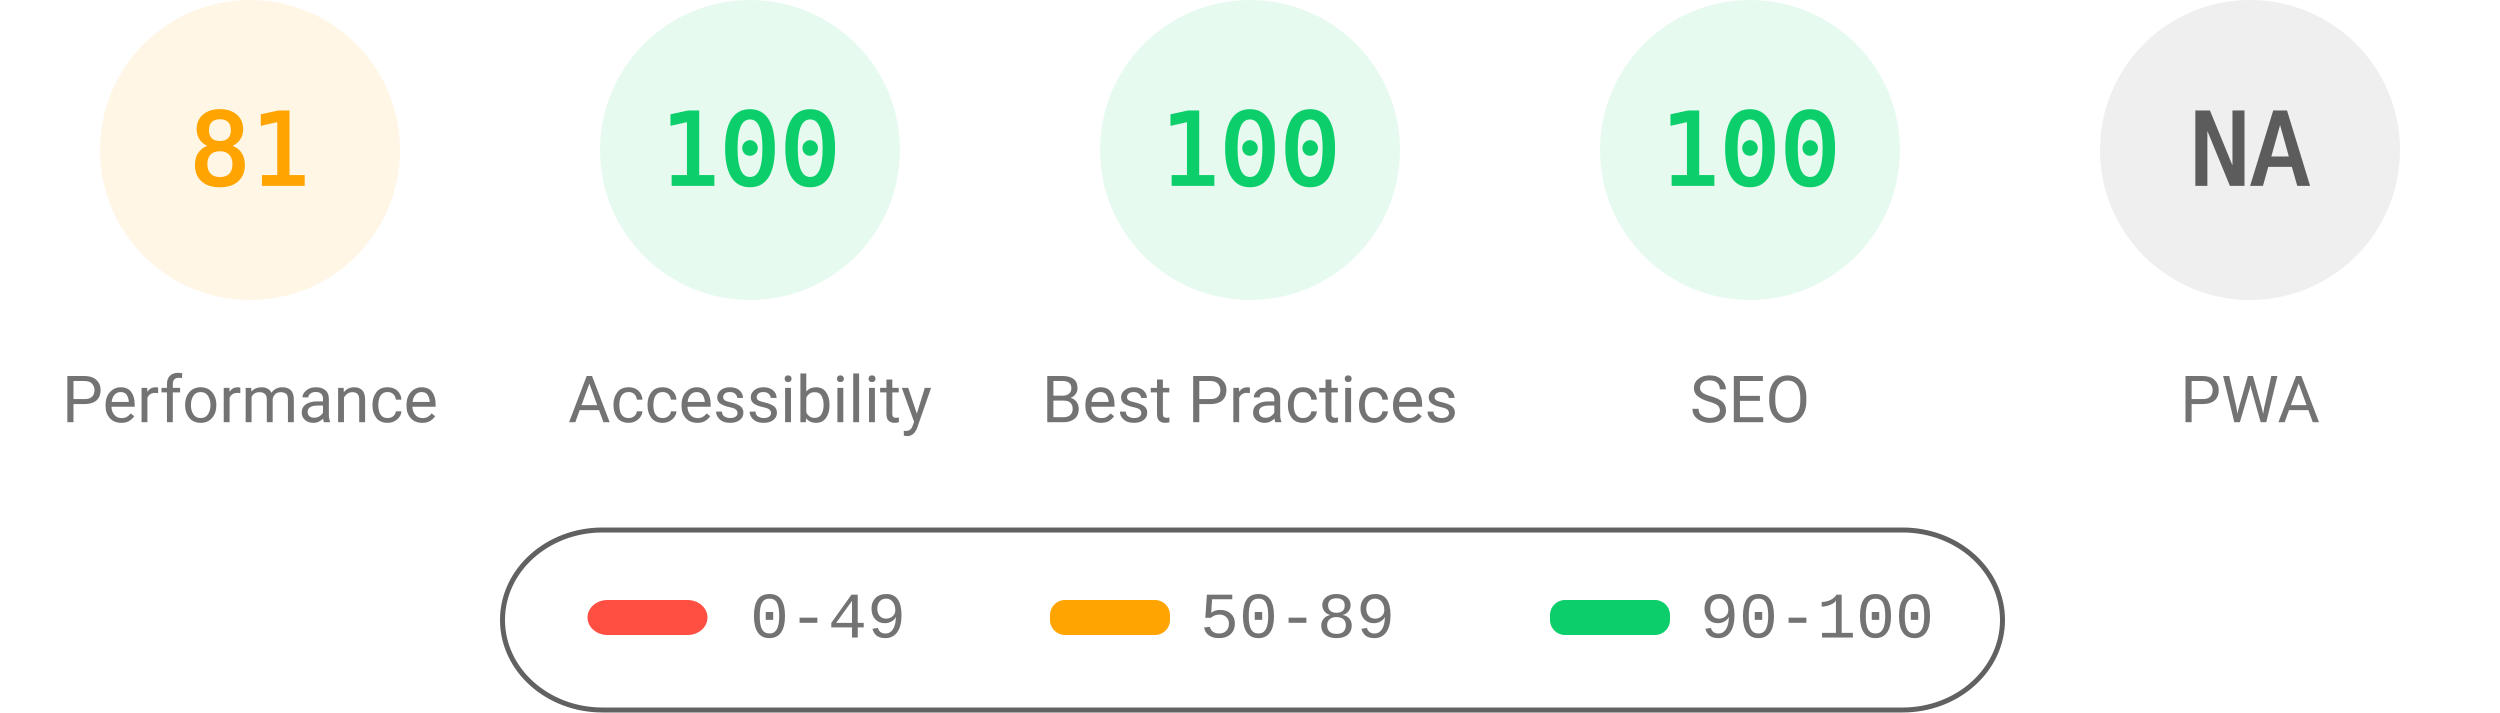
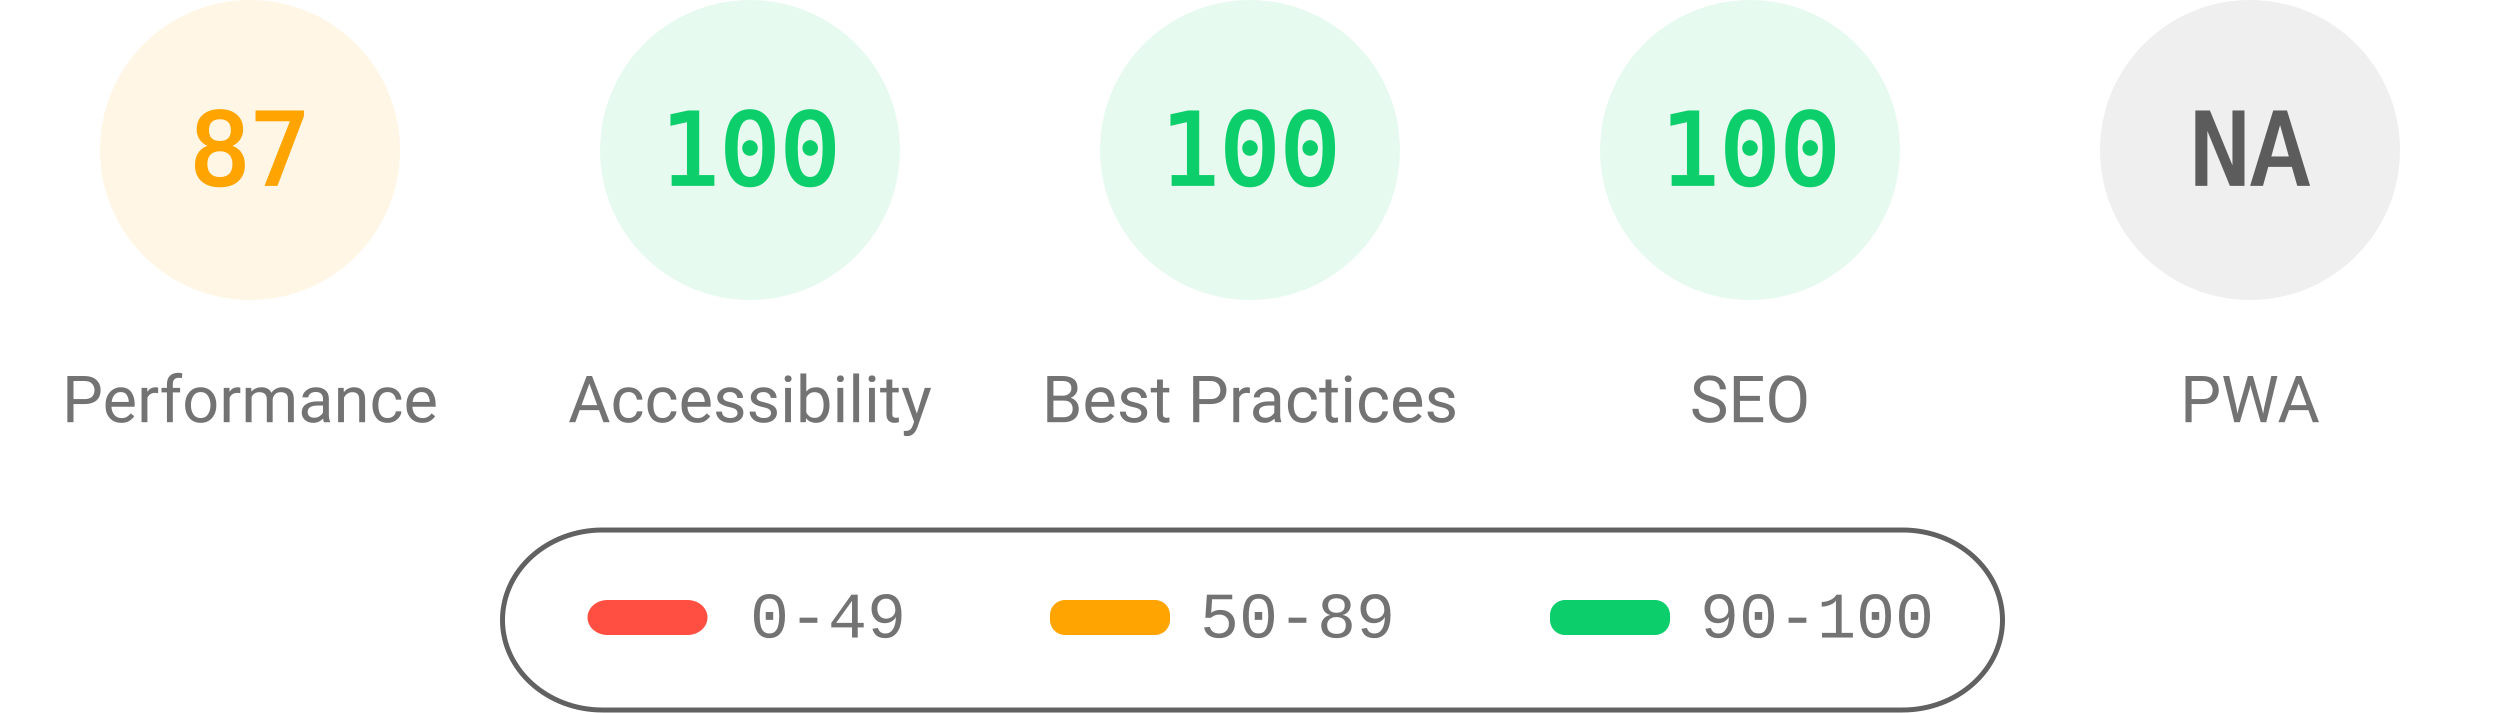
<svg xmlns="http://www.w3.org/2000/svg" fill="none" width="1000" height="285">
  <style>.gauge-base{opacity:.1}.gauge-arc{fill:none;animation-delay:250ms;stroke-linecap:round;transform:rotate(-90deg);transform-origin:100px 60px;animation:load-gauge 1s ease forwards}.guage-text{font-size:40px;font-family:monospace;text-align:center}.guage-red{color:#ff4e42;fill:#ff4e42;stroke:#ff4e42}.guage-orange{color:#ffa400;fill:#ffa400;stroke:#ffa400}.guage-green{color:#0cce6b;fill:#0cce6b;stroke:#0cce6b}.guage-undefined{color:#5c5c5c;fill:#5c5c5c;stroke:#5c5c5c}.guage-title{color:#737373;fill:#737373;stroke:none;font-size:26px;line-height:26px;font-family:Roboto,Halvetica,Arial,sans-serif}@keyframes load-gauge{from{stroke-dasharray:0 352.858}}</style>
  <svg class="guage-div guage-perf guage-orange" viewBox="0 0 200 200" width="200" height="200">
    <circle class="gauge-base" r="56" cx="100" cy="60" stroke-width="8" />
-     <circle class="gauge-arc guage-arc-1" r="56" cx="100" cy="60" stroke-width="8" style="stroke-dasharray:285.005,351.858" />
-     <text class="guage-text" x="100" y="60" alignment-baseline="central" dominant-baseline="central" text-anchor="middle">81</text>
+     <circle class="gauge-arc guage-arc-1" r="56" cx="100" cy="60" stroke-width="8" style="stroke-dasharray:306.116,351.858" />
+     <text class="guage-text" x="100" y="60" alignment-baseline="central" dominant-baseline="central" text-anchor="middle">87</text>
    <text class="guage-title" x="100" y="160" alignment-baseline="central" dominant-baseline="central" text-anchor="middle">Performance</text>
  </svg>
  <svg class="guage-div guage-acc guage-green" viewBox="0 0 200 200" width="200" height="200" x="200">
    <circle class="gauge-base" r="56" cx="100" cy="60" stroke-width="8" />
    <circle class="gauge-arc guage-arc-2" r="56" cx="100" cy="60" stroke-width="8" style="stroke-dasharray:351.858,351.858" />
    <text class="guage-text" x="100" y="60" alignment-baseline="central" dominant-baseline="central" text-anchor="middle">100</text>
    <text class="guage-title" x="100" y="160" alignment-baseline="central" dominant-baseline="central" text-anchor="middle">Accessibility</text>
  </svg>
  <svg class="guage-div guage-best guage-green" viewBox="0 0 200 200" width="200" height="200" x="400">
    <circle class="gauge-base" r="56" cx="100" cy="60" stroke-width="8" />
    <circle class="gauge-arc guage-arc-3" r="56" cx="100" cy="60" stroke-width="8" style="stroke-dasharray:351.858,351.858" />
    <text class="guage-text" x="100" y="60" alignment-baseline="central" dominant-baseline="central" text-anchor="middle">100</text>
    <text class="guage-title" x="100" y="160" alignment-baseline="central" dominant-baseline="central" text-anchor="middle">Best Practices</text>
  </svg>
  <svg class="guage-div guage-seo guage-green" viewBox="0 0 200 200" width="200" height="200" x="600">
    <circle class="gauge-base" r="56" cx="100" cy="60" stroke-width="8" />
    <circle class="gauge-arc guage-arc-4" r="56" cx="100" cy="60" stroke-width="8" style="stroke-dasharray:351.858,351.858" />
    <text class="guage-text" x="100" y="60" alignment-baseline="central" dominant-baseline="central" text-anchor="middle">100</text>
    <text class="guage-title" x="100" y="160" alignment-baseline="central" dominant-baseline="central" text-anchor="middle">SEO</text>
  </svg>
  <svg class="guage-div guage-pwa guage-undefined" viewBox="0 0 200 200" width="200" height="200" x="800">
    <circle class="gauge-base" r="56" cx="100" cy="60" stroke-width="8" />
    <circle class="gauge-arc guage-arc-4" r="56" cx="100" cy="60" stroke-width="8" style="stroke-dasharray:351.858,351.858" />
    <text class="guage-text" x="100" y="60" alignment-baseline="central" dominant-baseline="central" text-anchor="middle">NA</text>
    <text class="guage-title" x="100" y="160" alignment-baseline="central" dominant-baseline="central" text-anchor="middle">PWA</text>
  </svg>
  <svg width="604" height="76" x="200" y="210">
    <path fill="none" id="canvas_background" d="M-1-1h604v80H-1z" />
    <rect fill-opacity="0" stroke="#616161" stroke-width="2" rx="40" id="svg_2" height="72" width="600" y="2" x="1" fill="#000" />
    <rect stroke="#000" rx="8" id="svg_3" height="14" width="48" y="30" x="35" stroke-opacity="null" stroke-width="0" fill="#ff4e42" />
    <rect stroke="#000" rx="6" id="svg_4" height="14" width="48" y="30" x="220" stroke-opacity="null" stroke-width="0" fill="#ffa400" />
    <rect stroke="#000" rx="6" id="svg_5" height="14" width="48" y="30" x="420" stroke-opacity="null" stroke-width="0" fill="#0cce6b" />
    <text xml:space="preserve" text-anchor="start" font-family="'Courier New', Courier, monospace" font-size="26" id="svg_6" y="45" x="100" stroke-opacity="null" stroke-width="0" stroke="#000" fill="#737373">0-49</text>
    <text xml:space="preserve" text-anchor="start" font-family="'Courier New', Courier, monospace" font-size="26" id="svg_7" y="45" x="280" stroke-opacity="null" stroke-width="0" stroke="#000" fill="#737373">50-89</text>
    <text xml:space="preserve" text-anchor="start" font-family="'Courier New', Courier, monospace" font-size="26" id="svg_8" y="45" x="480" stroke-opacity="null" stroke-width="0" stroke="#000" fill="#737373">90-100</text>
  </svg>
</svg>
